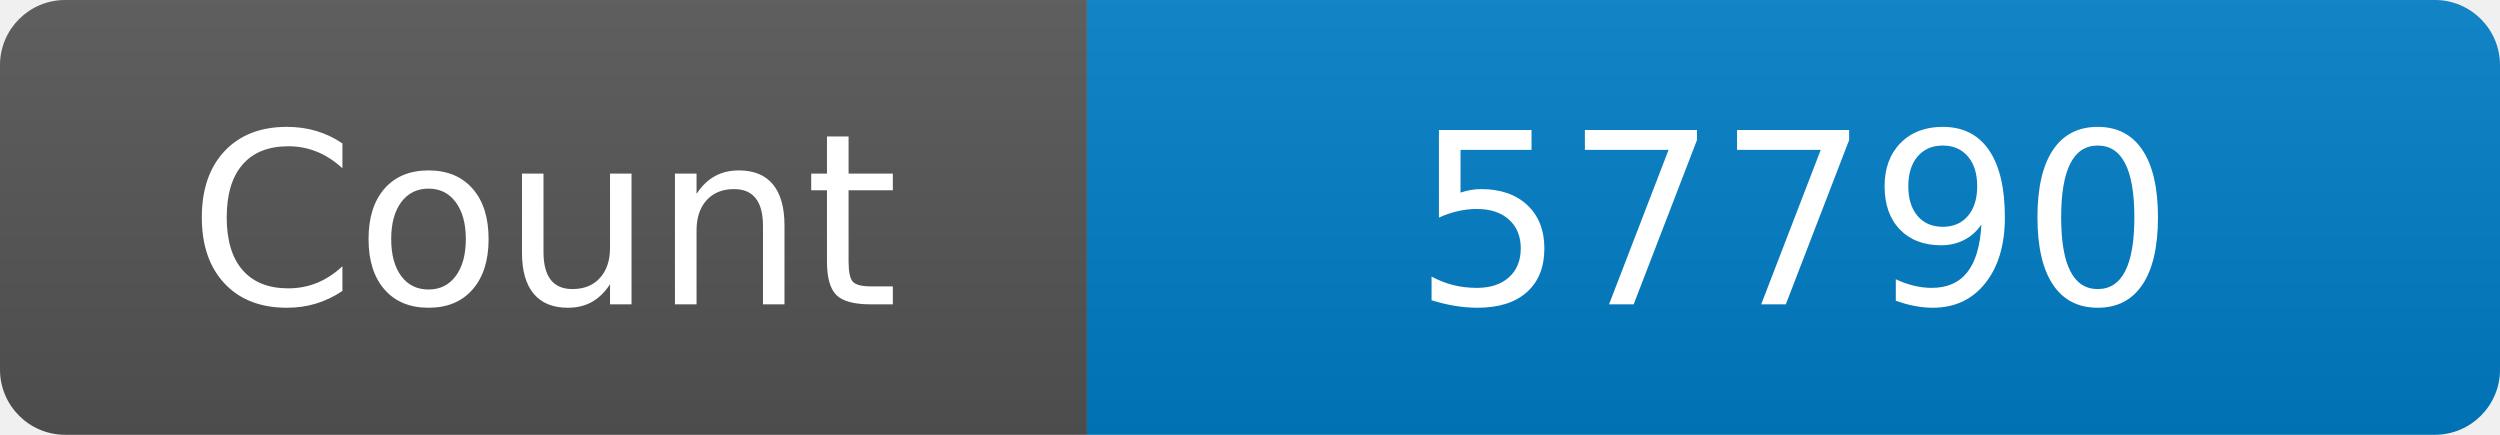
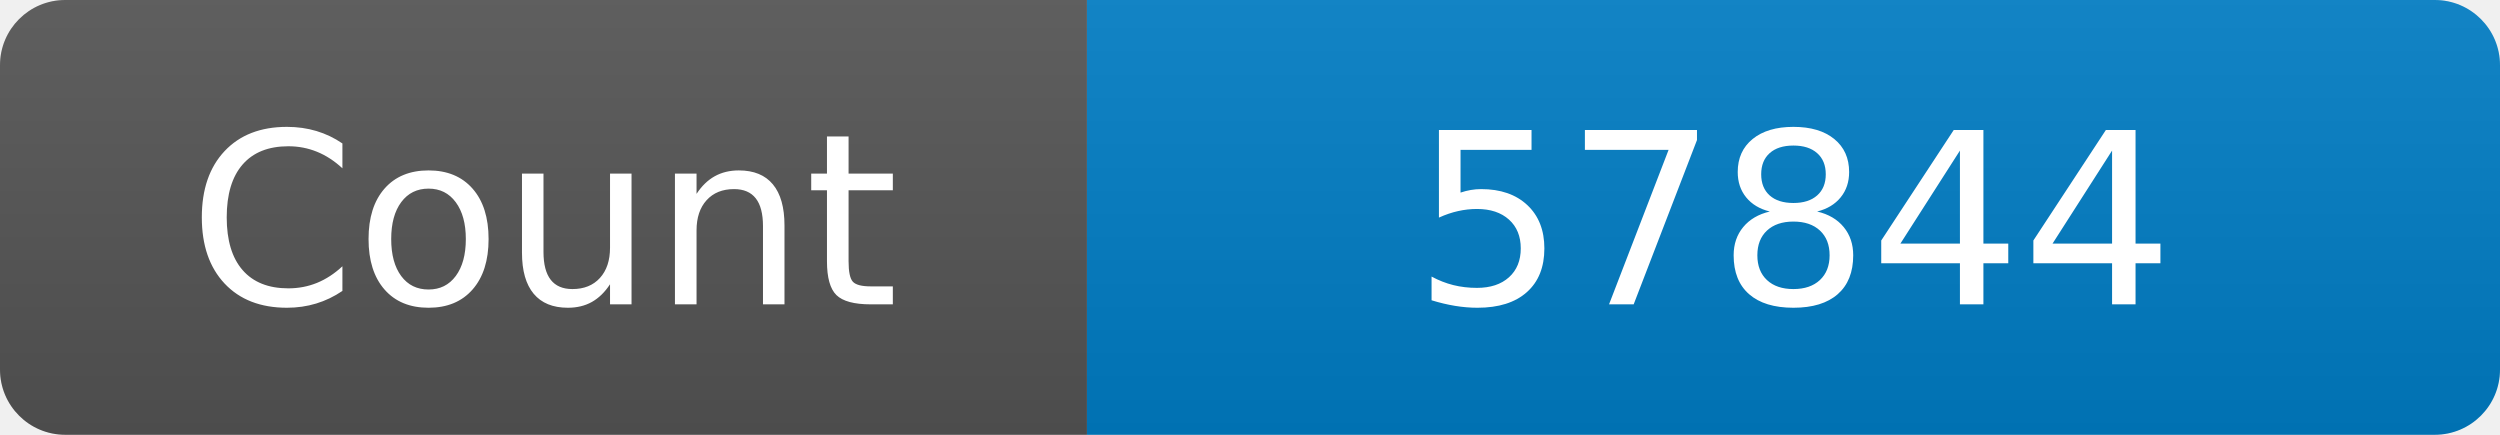
<svg xmlns="http://www.w3.org/2000/svg" width="115" height="20" role="img" aria-label="Maintained?: yes">
  <linearGradient id="s" x2="0" y2="100%">
    <stop offset="0" stop-color="#bbb" stop-opacity=".1" />
    <stop offset="1" stop-opacity=".1" />
  </linearGradient>
  <clipPath id="r">
    <rect width="115" height="20" rx="3" fill="#fff" />
  </clipPath>
  <g clip-path="url(#r)">
    <rect width="50" height="20" fill="#555" />
    <rect x="50" width="160" height="20" fill="#007ec6" />
    <rect width="115" height="20" fill="url(#s)" />
  </g>
  <g fill="#fff" text-anchor="middle" font-family="Verdana,Geneva,DejaVu Sans,sans-serif" font-size="110">
    <text x="250" y="140" transform="scale(.1)" fill="#fff">Count</text>
-     <text x="825" y="140" transform="scale(.1)" fill="#fff">57790</text>
+     <text x="825" y="140" transform="scale(.1)" fill="#fff">57844</text>
  </g>
</svg>
